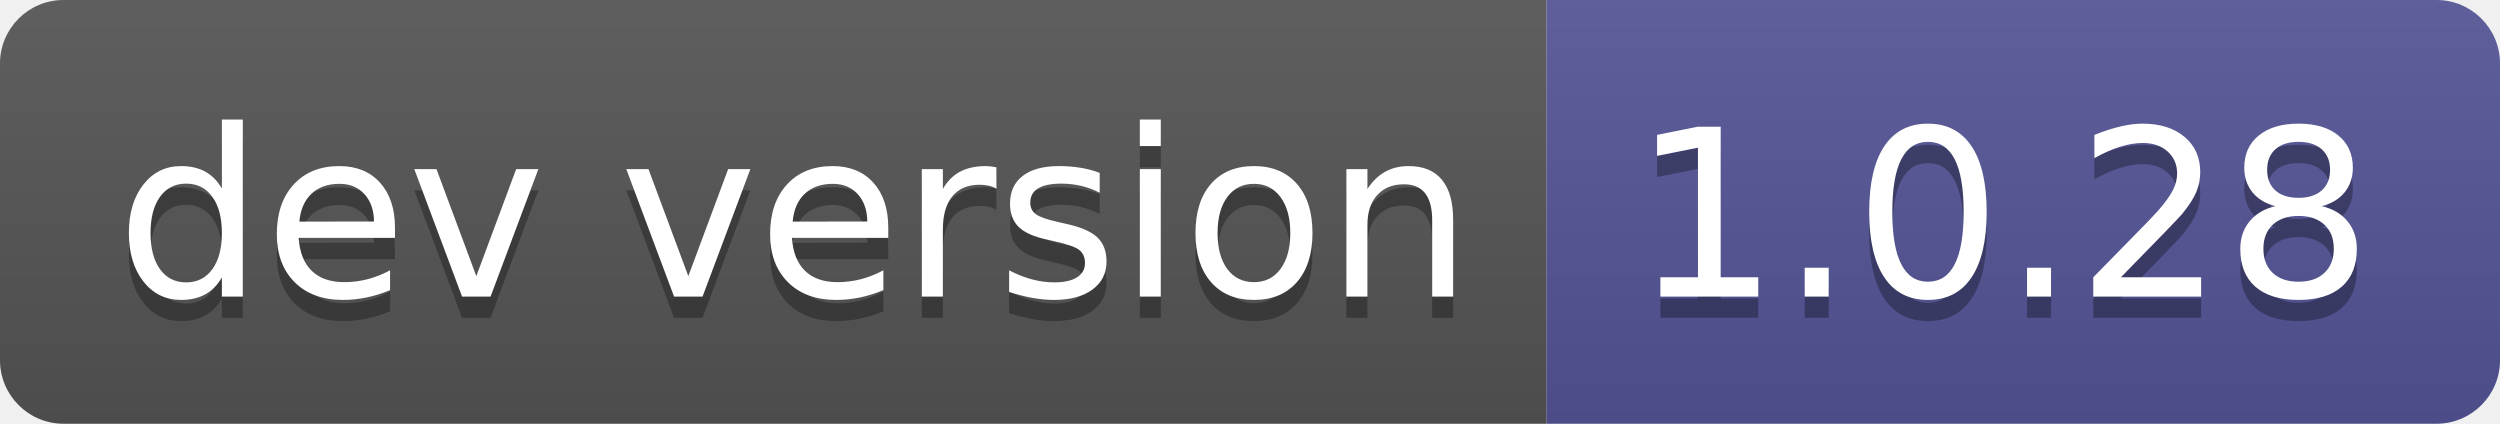
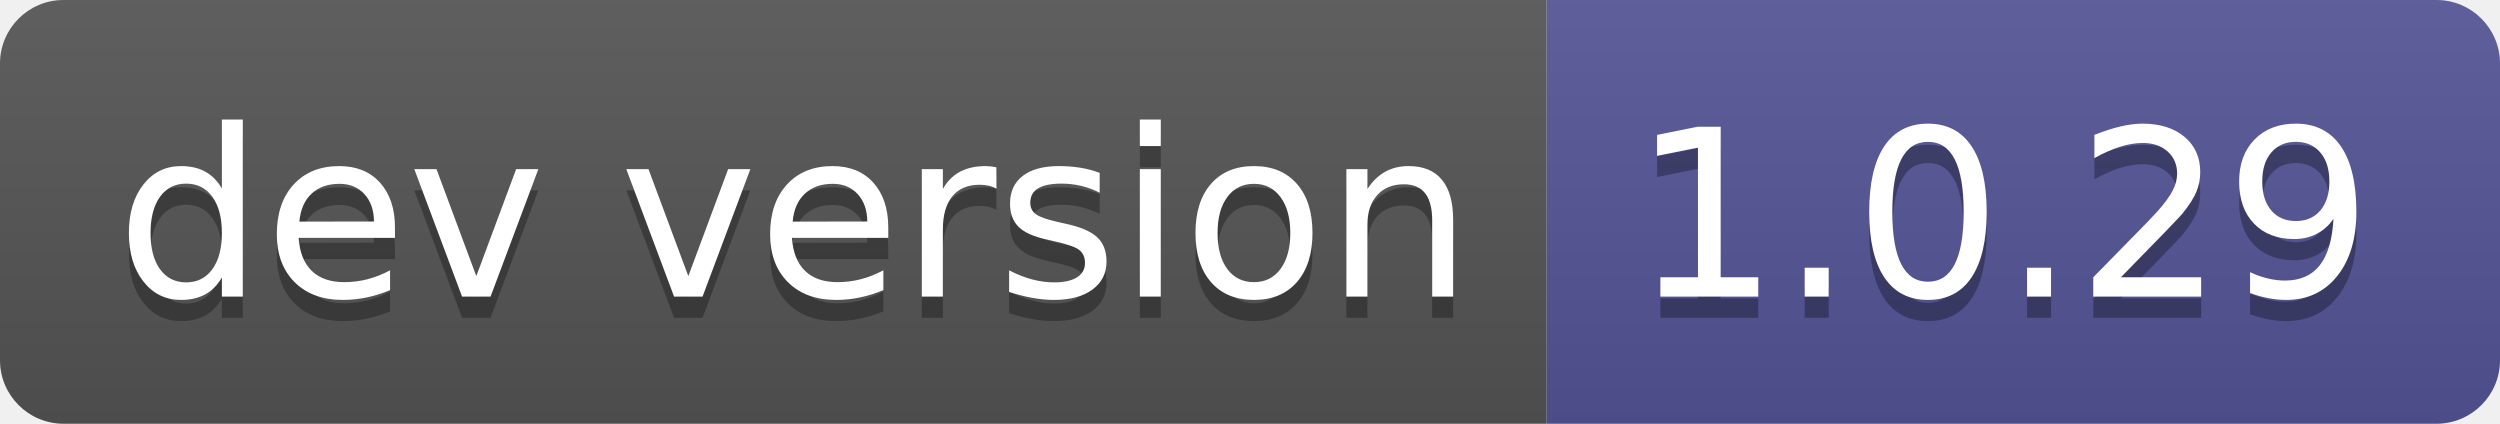
- <svg xmlns="http://www.w3.org/2000/svg" width="118" height="20" role="img" aria-label="dev version: 1.0.28">
+ <svg xmlns="http://www.w3.org/2000/svg" width="118" height="20" role="img" aria-label="dev version: 1.0.29">
  <linearGradient id="s" x2="0" y2="100%">
    <stop offset="0" stop-color="#bbb" stop-opacity=".1" />
    <stop offset="1" stop-opacity=".1" />
  </linearGradient>
  <clipPath id="r">
    <rect width="118" height="20" rx="3" fill="#fff" />
  </clipPath>
  <g clip-path="url(#r)">
    <rect width="73" height="20" fill="#555" />
    <rect x="73" width="45" height="20" fill="#535597" />
    <rect width="118" height="20" fill="url(#s)" />
  </g>
  <g fill="#fff" text-anchor="middle" font-family="Verdana,Geneva,DejaVu Sans,sans-serif" text-rendering="geometricPrecision" font-size="110">
    <text aria-hidden="true" x="375" y="150" fill="#010101" fill-opacity=".3" transform="scale(.1)" textLength="630">dev version</text>
    <text x="375" y="140" transform="scale(.1)" fill="#fff" textLength="630">dev version</text>
-     <text aria-hidden="true" x="945" y="150" fill="#010101" fill-opacity=".3" transform="scale(.1)" textLength="350">1.0.28</text>
-     <text x="945" y="140" transform="scale(.1)" fill="#fff" textLength="350">1.0.28</text>
+     <text aria-hidden="true" x="945" y="150" fill="#010101" fill-opacity=".3" transform="scale(.1)" textLength="350">1.0.29</text>
+     <text x="945" y="140" transform="scale(.1)" fill="#fff" textLength="350">1.0.29</text>
  </g>
</svg>
